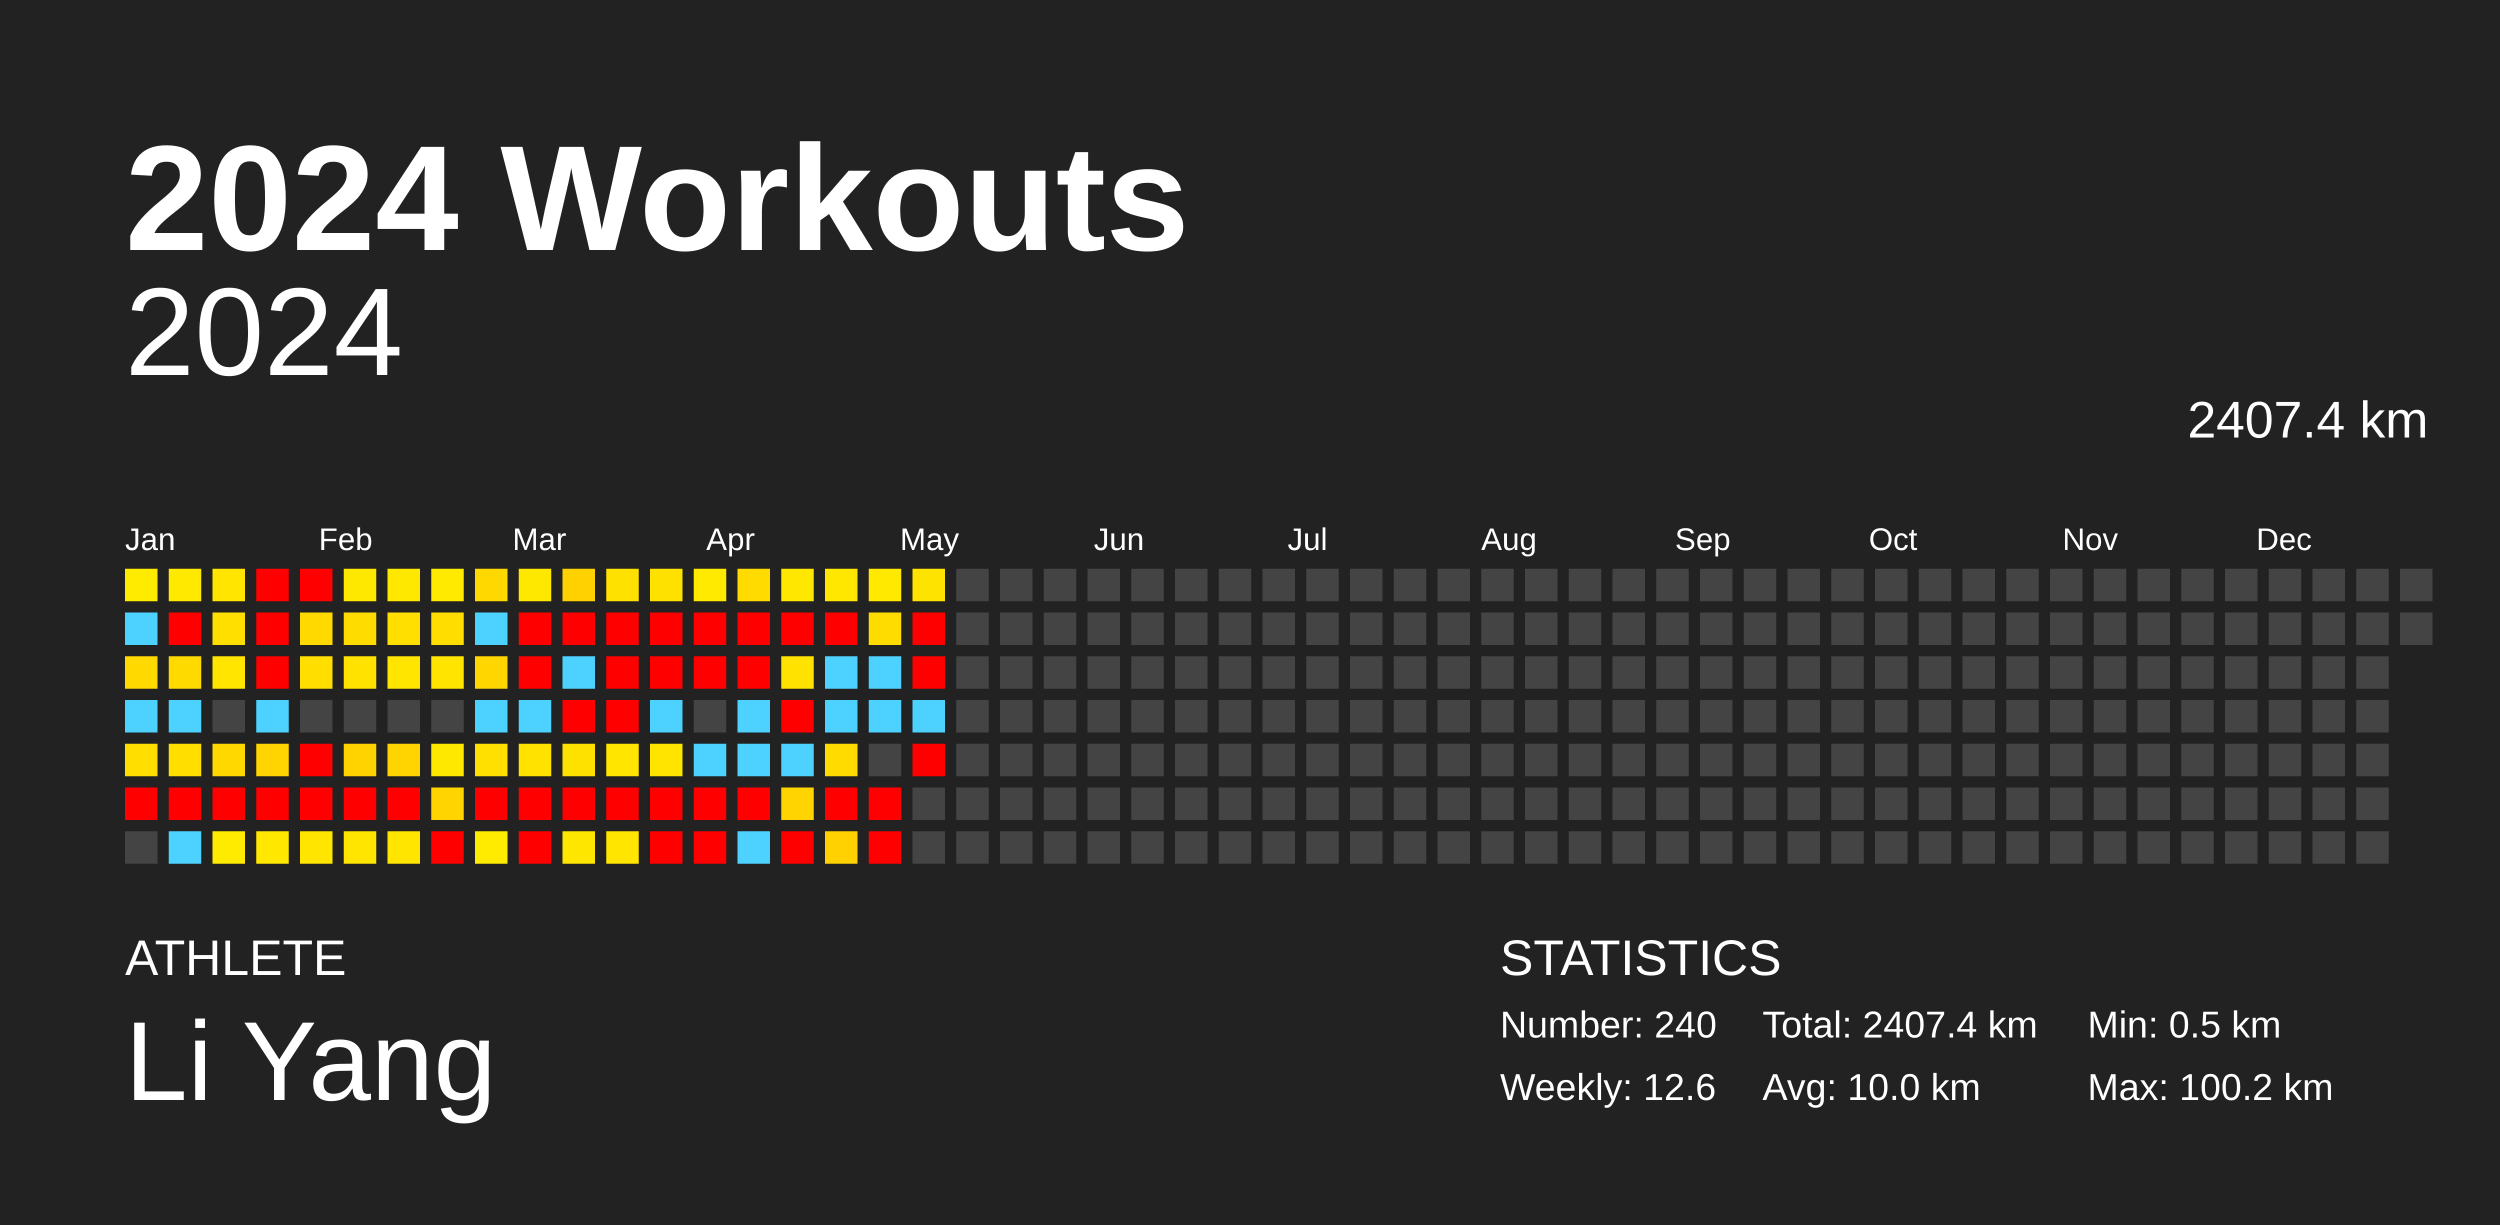
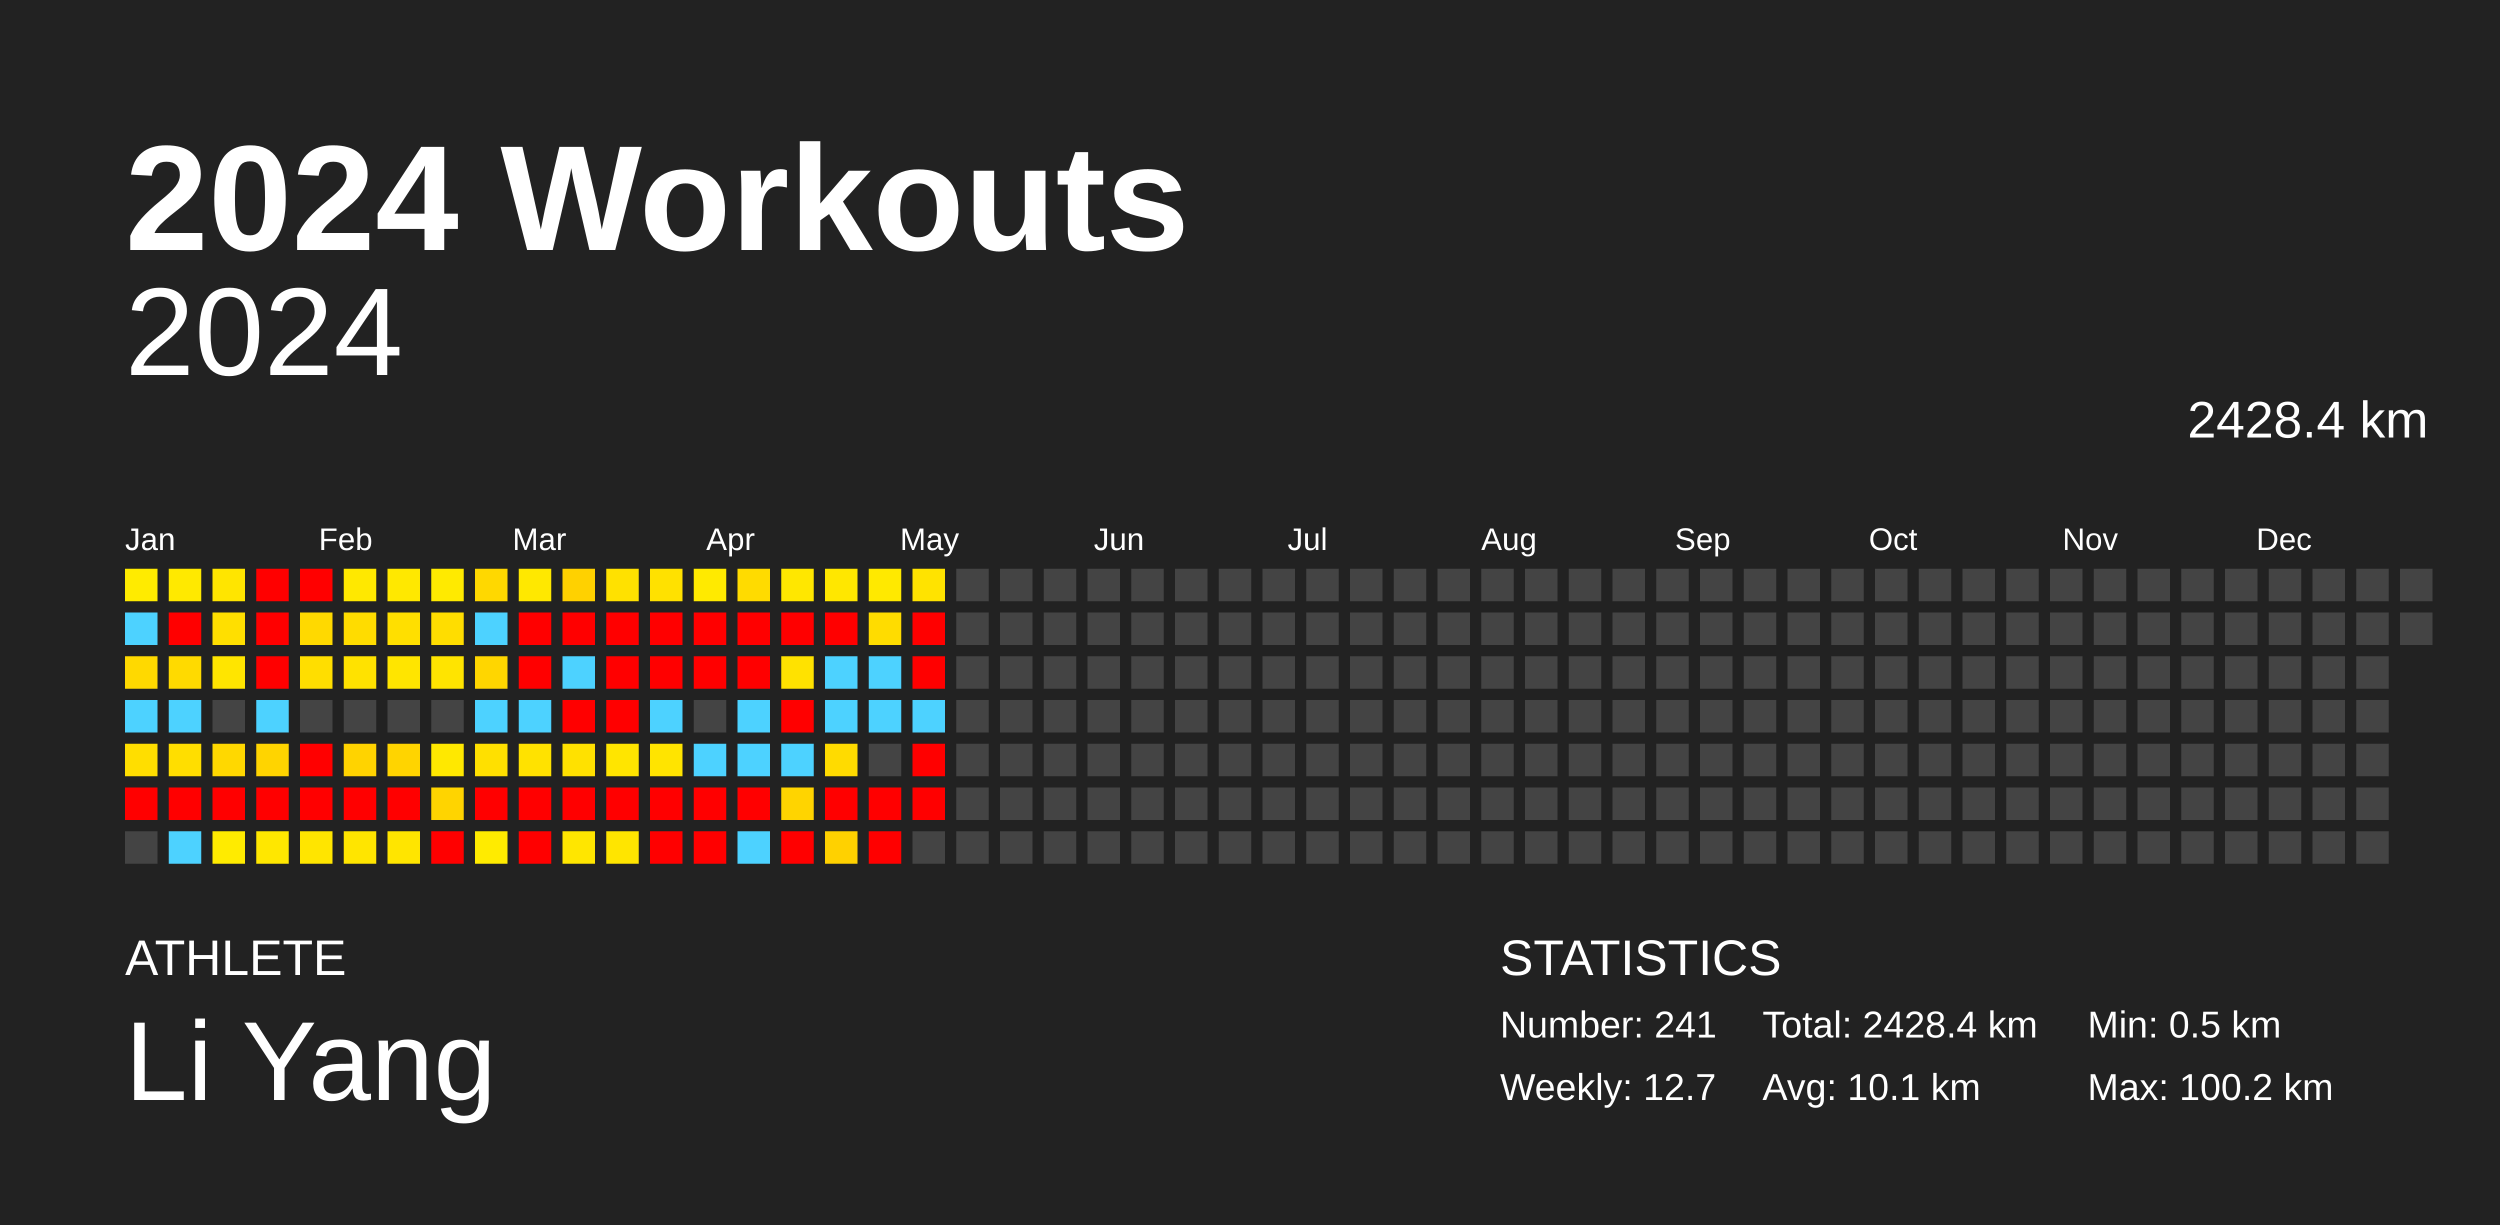
<svg xmlns="http://www.w3.org/2000/svg" baseProfile="full" height="98mm" version="1.1" viewBox="0,0,200,98" width="200mm">
  <defs />
  <rect fill="#222222" height="98" width="200" x="0" y="0" />
  <text fill="#FFFFFF" style="font-size:12px; font-family:Arial; font-weight:bold;" x="10" y="20">2024 Workouts</text>
  <text fill="#FFFFFF" style="font-size:4px; font-family:Arial" x="10" y="78">ATHLETE</text>
  <text fill="#FFFFFF" style="font-size:9px; font-family:Arial" x="10" y="88">Li Yang</text>
  <text fill="#FFFFFF" style="font-size:4px; font-family:Arial" x="120" y="78">STATISTICS</text>
-   <text fill="#FFFFFF" style="font-size:3px; font-family:Arial" x="120" y="83">Number: 240</text>
-   <text fill="#FFFFFF" style="font-size:3px; font-family:Arial" x="120" y="88">Weekly: 12.6</text>
-   <text fill="#FFFFFF" style="font-size:3px; font-family:Arial" x="141" y="83">Total: 2407.4 km</text>
-   <text fill="#FFFFFF" style="font-size:3px; font-family:Arial" x="141" y="88">Avg: 10.0 km</text>
+   <text fill="#FFFFFF" style="font-size:3px; font-family:Arial" x="120" y="83">Number: 241</text>
+   <text fill="#FFFFFF" style="font-size:3px; font-family:Arial" x="120" y="88">Weekly: 12.7</text>
+   <text fill="#FFFFFF" style="font-size:3px; font-family:Arial" x="141" y="83">Total: 2428.4 km</text>
+   <text fill="#FFFFFF" style="font-size:3px; font-family:Arial" x="141" y="88">Avg: 10.1 km</text>
  <text fill="#FFFFFF" style="font-size:3px; font-family:Arial" x="167" y="83">Min: 0.5 km</text>
  <text fill="#FFFFFF" style="font-size:3px; font-family:Arial" x="167" y="88">Max: 100.2 km</text>
  <text alignment-baseline="hanging" fill="#FFFFFF" style="font-size:10.0px; font-family:Arial;" x="10" y="30">2024</text>
-   <text alignment-baseline="hanging" fill="#FFFFFF" style="font-size:4.125px; font-family:Arial;" x="175" y="35">2407.4 km</text>
+   <text alignment-baseline="hanging" fill="#FFFFFF" style="font-size:4.125px; font-family:Arial;" x="175" y="35">2428.4 km</text>
  <text fill="#FFFFFF" style="font-size:2.5px; font-family:Arial" x="10.0" y="44">Jan</text>
  <text fill="#FFFFFF" style="font-size:2.5px; font-family:Arial" x="25.5" y="44">Feb</text>
  <text fill="#FFFFFF" style="font-size:2.5px; font-family:Arial" x="41.0" y="44">Mar</text>
  <text fill="#FFFFFF" style="font-size:2.5px; font-family:Arial" x="56.5" y="44">Apr</text>
  <text fill="#FFFFFF" style="font-size:2.5px; font-family:Arial" x="72.0" y="44">May</text>
  <text fill="#FFFFFF" style="font-size:2.5px; font-family:Arial" x="87.5" y="44">Jun</text>
  <text fill="#FFFFFF" style="font-size:2.5px; font-family:Arial" x="103.0" y="44">Jul</text>
  <text fill="#FFFFFF" style="font-size:2.5px; font-family:Arial" x="118.5" y="44">Aug</text>
  <text fill="#FFFFFF" style="font-size:2.5px; font-family:Arial" x="134.0" y="44">Sep</text>
  <text fill="#FFFFFF" style="font-size:2.5px; font-family:Arial" x="149.5" y="44">Oct</text>
  <text fill="#FFFFFF" style="font-size:2.5px; font-family:Arial" x="165.0" y="44">Nov</text>
  <text fill="#FFFFFF" style="font-size:2.5px; font-family:Arial" x="180.5" y="44">Dec</text>
  <rect fill="#ffeb00" height="2.6" width="2.6" x="10.0" y="45.5" />
  <rect fill="#4dd2ff" height="2.6" width="2.6" x="10.0" y="49.0" />
  <rect fill="#ffd900" height="2.6" width="2.6" x="10.0" y="52.5" />
  <rect fill="#4dd2ff" height="2.6" width="2.6" x="10.0" y="56.0" />
  <rect fill="#ffde00" height="2.6" width="2.6" x="10.0" y="59.5" />
  <rect fill="red" height="2.6" width="2.6" x="10.0" y="63.0" />
  <rect fill="#444444" height="2.6" width="2.6" x="10.0" y="66.5" />
  <rect fill="#ffe900" height="2.6" width="2.6" x="13.5" y="45.5" />
  <rect fill="red" height="2.6" width="2.6" x="13.5" y="49.0" />
  <rect fill="#ffda00" height="2.6" width="2.6" x="13.5" y="52.5" />
  <rect fill="#4dd2ff" height="2.6" width="2.6" x="13.5" y="56.0" />
  <rect fill="#ffde00" height="2.6" width="2.6" x="13.5" y="59.5" />
  <rect fill="red" height="2.6" width="2.6" x="13.5" y="63.0" />
  <rect fill="#4dd2ff" height="2.6" width="2.6" x="13.5" y="66.5" />
  <rect fill="#ffe500" height="2.6" width="2.6" x="17.0" y="45.5" />
  <rect fill="#ffdf00" height="2.6" width="2.6" x="17.0" y="49.0" />
  <rect fill="#ffe500" height="2.6" width="2.6" x="17.0" y="52.5" />
  <rect fill="#444444" height="2.6" width="2.6" x="17.0" y="56.0" />
  <rect fill="#ffd800" height="2.6" width="2.6" x="17.0" y="59.5" />
  <rect fill="red" height="2.6" width="2.6" x="17.0" y="63.0" />
  <rect fill="#ffeb00" height="2.6" width="2.6" x="17.0" y="66.5" />
  <rect fill="red" height="2.6" width="2.6" x="20.5" y="45.5" />
  <rect fill="red" height="2.6" width="2.6" x="20.5" y="49.0" />
  <rect fill="red" height="2.6" width="2.6" x="20.5" y="52.5" />
  <rect fill="#4dd2ff" height="2.6" width="2.6" x="20.5" y="56.0" />
  <rect fill="#ffd400" height="2.6" width="2.6" x="20.5" y="59.5" />
  <rect fill="red" height="2.6" width="2.6" x="20.5" y="63.0" />
  <rect fill="#ffe700" height="2.6" width="2.6" x="20.5" y="66.5" />
  <rect fill="red" height="2.6" width="2.6" x="24.0" y="45.5" />
  <rect fill="#ffd900" height="2.6" width="2.6" x="24.0" y="49.0" />
  <rect fill="#ffde00" height="2.6" width="2.6" x="24.0" y="52.5" />
  <rect fill="#444444" height="2.6" width="2.6" x="24.0" y="56.0" />
  <rect fill="red" height="2.6" width="2.6" x="24.0" y="59.5" />
  <rect fill="red" height="2.6" width="2.6" x="24.0" y="63.0" />
  <rect fill="#ffe500" height="2.6" width="2.6" x="24.0" y="66.5" />
  <rect fill="#ffe800" height="2.6" width="2.6" x="27.5" y="45.5" />
  <rect fill="#ffdc00" height="2.6" width="2.6" x="27.5" y="49.0" />
  <rect fill="#ffe200" height="2.6" width="2.6" x="27.5" y="52.5" />
  <rect fill="#444444" height="2.6" width="2.6" x="27.5" y="56.0" />
  <rect fill="#ffd300" height="2.6" width="2.6" x="27.5" y="59.5" />
  <rect fill="red" height="2.6" width="2.6" x="27.5" y="63.0" />
  <rect fill="#ffe500" height="2.6" width="2.6" x="27.5" y="66.5" />
  <rect fill="#ffe800" height="2.6" width="2.6" x="31.0" y="45.5" />
  <rect fill="#ffdf00" height="2.6" width="2.6" x="31.0" y="49.0" />
  <rect fill="#ffe500" height="2.6" width="2.6" x="31.0" y="52.5" />
  <rect fill="#444444" height="2.6" width="2.6" x="31.0" y="56.0" />
  <rect fill="#ffd400" height="2.6" width="2.6" x="31.0" y="59.5" />
  <rect fill="red" height="2.6" width="2.6" x="31.0" y="63.0" />
  <rect fill="#ffe500" height="2.6" width="2.6" x="31.0" y="66.5" />
  <rect fill="#ffea00" height="2.6" width="2.6" x="34.5" y="45.5" />
  <rect fill="#ffdd00" height="2.6" width="2.6" x="34.5" y="49.0" />
  <rect fill="#ffe400" height="2.6" width="2.6" x="34.5" y="52.5" />
  <rect fill="#444444" height="2.6" width="2.6" x="34.5" y="56.0" />
  <rect fill="#ffe800" height="2.6" width="2.6" x="34.5" y="59.5" />
  <rect fill="#ffd400" height="2.6" width="2.6" x="34.5" y="63.0" />
  <rect fill="red" height="2.6" width="2.6" x="34.5" y="66.5" />
  <rect fill="#ffd800" height="2.6" width="2.6" x="38.0" y="45.5" />
  <rect fill="#4dd2ff" height="2.6" width="2.6" x="38.0" y="49.0" />
  <rect fill="#ffd600" height="2.6" width="2.6" x="38.0" y="52.5" />
  <rect fill="#4dd2ff" height="2.6" width="2.6" x="38.0" y="56.0" />
  <rect fill="#ffe000" height="2.6" width="2.6" x="38.0" y="59.5" />
  <rect fill="red" height="2.6" width="2.6" x="38.0" y="63.0" />
  <rect fill="#ffeb00" height="2.6" width="2.6" x="38.0" y="66.5" />
  <rect fill="#ffe800" height="2.6" width="2.6" x="41.5" y="45.5" />
  <rect fill="red" height="2.6" width="2.6" x="41.5" y="49.0" />
  <rect fill="red" height="2.6" width="2.6" x="41.5" y="52.5" />
  <rect fill="#4dd2ff" height="2.6" width="2.6" x="41.5" y="56.0" />
  <rect fill="#ffe200" height="2.6" width="2.6" x="41.5" y="59.5" />
  <rect fill="red" height="2.6" width="2.6" x="41.5" y="63.0" />
  <rect fill="red" height="2.6" width="2.6" x="41.5" y="66.5" />
  <rect fill="#ffd100" height="2.6" width="2.6" x="45.0" y="45.5" />
  <rect fill="red" height="2.6" width="2.6" x="45.0" y="49.0" />
  <rect fill="#4dd2ff" height="2.6" width="2.6" x="45.0" y="52.5" />
  <rect fill="red" height="2.6" width="2.6" x="45.0" y="56.0" />
  <rect fill="#ffe100" height="2.6" width="2.6" x="45.0" y="59.5" />
  <rect fill="red" height="2.6" width="2.6" x="45.0" y="63.0" />
  <rect fill="#ffe600" height="2.6" width="2.6" x="45.0" y="66.5" />
  <rect fill="#ffe100" height="2.6" width="2.6" x="48.5" y="45.5" />
  <rect fill="red" height="2.6" width="2.6" x="48.5" y="49.0" />
  <rect fill="red" height="2.6" width="2.6" x="48.5" y="52.5" />
  <rect fill="red" height="2.6" width="2.6" x="48.5" y="56.0" />
  <rect fill="#ffe500" height="2.6" width="2.6" x="48.5" y="59.5" />
  <rect fill="red" height="2.6" width="2.6" x="48.5" y="63.0" />
  <rect fill="#ffe500" height="2.6" width="2.6" x="48.5" y="66.5" />
  <rect fill="#ffe100" height="2.6" width="2.6" x="52.0" y="45.5" />
  <rect fill="red" height="2.6" width="2.6" x="52.0" y="49.0" />
  <rect fill="red" height="2.6" width="2.6" x="52.0" y="52.5" />
  <rect fill="#4dd2ff" height="2.6" width="2.6" x="52.0" y="56.0" />
  <rect fill="#ffe400" height="2.6" width="2.6" x="52.0" y="59.5" />
  <rect fill="red" height="2.6" width="2.6" x="52.0" y="63.0" />
  <rect fill="red" height="2.6" width="2.6" x="52.0" y="66.5" />
  <rect fill="#ffea00" height="2.6" width="2.6" x="55.5" y="45.5" />
  <rect fill="red" height="2.6" width="2.6" x="55.5" y="49.0" />
  <rect fill="red" height="2.6" width="2.6" x="55.5" y="52.5" />
  <rect fill="#444444" height="2.6" width="2.6" x="55.5" y="56.0" />
  <rect fill="#4dd2ff" height="2.6" width="2.6" x="55.5" y="59.5" />
  <rect fill="red" height="2.6" width="2.6" x="55.5" y="63.0" />
  <rect fill="red" height="2.6" width="2.6" x="55.5" y="66.5" />
  <rect fill="#ffdb00" height="2.6" width="2.6" x="59.0" y="45.5" />
  <rect fill="red" height="2.6" width="2.6" x="59.0" y="49.0" />
  <rect fill="red" height="2.6" width="2.6" x="59.0" y="52.5" />
  <rect fill="#4dd2ff" height="2.6" width="2.6" x="59.0" y="56.0" />
  <rect fill="#4dd2ff" height="2.6" width="2.6" x="59.0" y="59.5" />
  <rect fill="red" height="2.6" width="2.6" x="59.0" y="63.0" />
  <rect fill="#4dd2ff" height="2.6" width="2.6" x="59.0" y="66.5" />
  <rect fill="#ffe700" height="2.6" width="2.6" x="62.5" y="45.5" />
  <rect fill="red" height="2.6" width="2.6" x="62.5" y="49.0" />
  <rect fill="#ffe200" height="2.6" width="2.6" x="62.5" y="52.5" />
  <rect fill="red" height="2.6" width="2.6" x="62.5" y="56.0" />
  <rect fill="#4dd2ff" height="2.6" width="2.6" x="62.5" y="59.5" />
  <rect fill="#ffd400" height="2.6" width="2.6" x="62.5" y="63.0" />
  <rect fill="red" height="2.6" width="2.6" x="62.5" y="66.5" />
  <rect fill="#ffe700" height="2.6" width="2.6" x="66.0" y="45.5" />
  <rect fill="red" height="2.6" width="2.6" x="66.0" y="49.0" />
  <rect fill="#4dd2ff" height="2.6" width="2.6" x="66.0" y="52.5" />
  <rect fill="#4dd2ff" height="2.6" width="2.6" x="66.0" y="56.0" />
  <rect fill="#ffdb00" height="2.6" width="2.6" x="66.0" y="59.5" />
  <rect fill="red" height="2.6" width="2.6" x="66.0" y="63.0" />
  <rect fill="#ffd100" height="2.6" width="2.6" x="66.0" y="66.5" />
  <rect fill="#ffe900" height="2.6" width="2.6" x="69.5" y="45.5" />
  <rect fill="#ffdc00" height="2.6" width="2.6" x="69.5" y="49.0" />
  <rect fill="#4dd2ff" height="2.6" width="2.6" x="69.5" y="52.5" />
  <rect fill="#4dd2ff" height="2.6" width="2.6" x="69.5" y="56.0" />
  <rect fill="#444444" height="2.6" width="2.6" x="69.5" y="59.5" />
  <rect fill="red" height="2.6" width="2.6" x="69.5" y="63.0" />
  <rect fill="red" height="2.6" width="2.6" x="69.5" y="66.5" />
  <rect fill="#ffe300" height="2.6" width="2.6" x="73.0" y="45.5" />
  <rect fill="red" height="2.6" width="2.6" x="73.0" y="49.0" />
  <rect fill="red" height="2.6" width="2.6" x="73.0" y="52.5" />
  <rect fill="#4dd2ff" height="2.6" width="2.6" x="73.0" y="56.0" />
  <rect fill="red" height="2.6" width="2.6" x="73.0" y="59.5" />
-   <rect fill="#444444" height="2.6" width="2.6" x="73.0" y="63.0" />
+   <rect fill="red" height="2.6" width="2.6" x="73.0" y="63.0" />
  <rect fill="#444444" height="2.6" width="2.6" x="73.0" y="66.5" />
  <rect fill="#444444" height="2.6" width="2.6" x="76.5" y="45.5" />
  <rect fill="#444444" height="2.6" width="2.6" x="76.5" y="49.0" />
  <rect fill="#444444" height="2.6" width="2.6" x="76.5" y="52.5" />
  <rect fill="#444444" height="2.6" width="2.6" x="76.5" y="56.0" />
  <rect fill="#444444" height="2.6" width="2.6" x="76.5" y="59.5" />
  <rect fill="#444444" height="2.6" width="2.6" x="76.5" y="63.0" />
  <rect fill="#444444" height="2.6" width="2.6" x="76.5" y="66.5" />
  <rect fill="#444444" height="2.6" width="2.6" x="80.0" y="45.5" />
  <rect fill="#444444" height="2.6" width="2.6" x="80.0" y="49.0" />
  <rect fill="#444444" height="2.6" width="2.6" x="80.0" y="52.5" />
  <rect fill="#444444" height="2.6" width="2.6" x="80.0" y="56.0" />
  <rect fill="#444444" height="2.6" width="2.6" x="80.0" y="59.5" />
  <rect fill="#444444" height="2.6" width="2.6" x="80.0" y="63.0" />
  <rect fill="#444444" height="2.6" width="2.6" x="80.0" y="66.5" />
  <rect fill="#444444" height="2.6" width="2.6" x="83.5" y="45.5" />
  <rect fill="#444444" height="2.6" width="2.6" x="83.5" y="49.0" />
  <rect fill="#444444" height="2.6" width="2.6" x="83.5" y="52.5" />
  <rect fill="#444444" height="2.6" width="2.6" x="83.5" y="56.0" />
  <rect fill="#444444" height="2.6" width="2.6" x="83.5" y="59.5" />
  <rect fill="#444444" height="2.6" width="2.6" x="83.5" y="63.0" />
  <rect fill="#444444" height="2.6" width="2.6" x="83.5" y="66.5" />
  <rect fill="#444444" height="2.6" width="2.6" x="87.0" y="45.5" />
  <rect fill="#444444" height="2.6" width="2.6" x="87.0" y="49.0" />
  <rect fill="#444444" height="2.6" width="2.6" x="87.0" y="52.5" />
  <rect fill="#444444" height="2.6" width="2.6" x="87.0" y="56.0" />
  <rect fill="#444444" height="2.6" width="2.6" x="87.0" y="59.5" />
  <rect fill="#444444" height="2.6" width="2.6" x="87.0" y="63.0" />
  <rect fill="#444444" height="2.6" width="2.6" x="87.0" y="66.5" />
  <rect fill="#444444" height="2.6" width="2.6" x="90.5" y="45.5" />
  <rect fill="#444444" height="2.6" width="2.6" x="90.5" y="49.0" />
  <rect fill="#444444" height="2.6" width="2.6" x="90.5" y="52.5" />
  <rect fill="#444444" height="2.6" width="2.6" x="90.5" y="56.0" />
  <rect fill="#444444" height="2.6" width="2.6" x="90.5" y="59.5" />
  <rect fill="#444444" height="2.6" width="2.6" x="90.5" y="63.0" />
  <rect fill="#444444" height="2.6" width="2.6" x="90.5" y="66.5" />
  <rect fill="#444444" height="2.6" width="2.6" x="94.0" y="45.5" />
  <rect fill="#444444" height="2.6" width="2.6" x="94.0" y="49.0" />
  <rect fill="#444444" height="2.6" width="2.6" x="94.0" y="52.5" />
  <rect fill="#444444" height="2.6" width="2.6" x="94.0" y="56.0" />
  <rect fill="#444444" height="2.6" width="2.6" x="94.0" y="59.5" />
  <rect fill="#444444" height="2.6" width="2.6" x="94.0" y="63.0" />
  <rect fill="#444444" height="2.6" width="2.6" x="94.0" y="66.5" />
  <rect fill="#444444" height="2.6" width="2.6" x="97.5" y="45.5" />
  <rect fill="#444444" height="2.6" width="2.6" x="97.5" y="49.0" />
  <rect fill="#444444" height="2.6" width="2.6" x="97.5" y="52.5" />
  <rect fill="#444444" height="2.6" width="2.6" x="97.5" y="56.0" />
  <rect fill="#444444" height="2.6" width="2.6" x="97.5" y="59.5" />
  <rect fill="#444444" height="2.6" width="2.6" x="97.5" y="63.0" />
  <rect fill="#444444" height="2.6" width="2.6" x="97.5" y="66.5" />
  <rect fill="#444444" height="2.6" width="2.6" x="101.0" y="45.5" />
  <rect fill="#444444" height="2.6" width="2.6" x="101.0" y="49.0" />
  <rect fill="#444444" height="2.6" width="2.6" x="101.0" y="52.5" />
  <rect fill="#444444" height="2.6" width="2.6" x="101.0" y="56.0" />
  <rect fill="#444444" height="2.6" width="2.6" x="101.0" y="59.5" />
  <rect fill="#444444" height="2.6" width="2.6" x="101.0" y="63.0" />
  <rect fill="#444444" height="2.6" width="2.6" x="101.0" y="66.5" />
  <rect fill="#444444" height="2.6" width="2.6" x="104.5" y="45.5" />
  <rect fill="#444444" height="2.6" width="2.6" x="104.5" y="49.0" />
  <rect fill="#444444" height="2.6" width="2.6" x="104.5" y="52.5" />
  <rect fill="#444444" height="2.6" width="2.6" x="104.5" y="56.0" />
  <rect fill="#444444" height="2.6" width="2.6" x="104.5" y="59.5" />
  <rect fill="#444444" height="2.6" width="2.6" x="104.5" y="63.0" />
  <rect fill="#444444" height="2.6" width="2.6" x="104.5" y="66.5" />
  <rect fill="#444444" height="2.6" width="2.6" x="108.0" y="45.5" />
  <rect fill="#444444" height="2.6" width="2.6" x="108.0" y="49.0" />
  <rect fill="#444444" height="2.6" width="2.6" x="108.0" y="52.5" />
  <rect fill="#444444" height="2.6" width="2.6" x="108.0" y="56.0" />
  <rect fill="#444444" height="2.6" width="2.6" x="108.0" y="59.5" />
  <rect fill="#444444" height="2.6" width="2.6" x="108.0" y="63.0" />
  <rect fill="#444444" height="2.6" width="2.6" x="108.0" y="66.5" />
  <rect fill="#444444" height="2.6" width="2.6" x="111.5" y="45.5" />
  <rect fill="#444444" height="2.6" width="2.6" x="111.5" y="49.0" />
  <rect fill="#444444" height="2.6" width="2.6" x="111.5" y="52.5" />
  <rect fill="#444444" height="2.6" width="2.6" x="111.5" y="56.0" />
  <rect fill="#444444" height="2.6" width="2.6" x="111.5" y="59.5" />
  <rect fill="#444444" height="2.6" width="2.6" x="111.5" y="63.0" />
  <rect fill="#444444" height="2.6" width="2.6" x="111.5" y="66.5" />
  <rect fill="#444444" height="2.6" width="2.6" x="115.0" y="45.5" />
  <rect fill="#444444" height="2.6" width="2.6" x="115.0" y="49.0" />
  <rect fill="#444444" height="2.6" width="2.6" x="115.0" y="52.5" />
  <rect fill="#444444" height="2.6" width="2.6" x="115.0" y="56.0" />
  <rect fill="#444444" height="2.6" width="2.6" x="115.0" y="59.5" />
  <rect fill="#444444" height="2.6" width="2.6" x="115.0" y="63.0" />
  <rect fill="#444444" height="2.6" width="2.6" x="115.0" y="66.5" />
  <rect fill="#444444" height="2.6" width="2.6" x="118.5" y="45.5" />
  <rect fill="#444444" height="2.6" width="2.6" x="118.5" y="49.0" />
  <rect fill="#444444" height="2.6" width="2.6" x="118.5" y="52.5" />
  <rect fill="#444444" height="2.6" width="2.6" x="118.5" y="56.0" />
  <rect fill="#444444" height="2.6" width="2.6" x="118.5" y="59.5" />
  <rect fill="#444444" height="2.6" width="2.6" x="118.5" y="63.0" />
  <rect fill="#444444" height="2.6" width="2.6" x="118.5" y="66.5" />
  <rect fill="#444444" height="2.6" width="2.6" x="122.0" y="45.5" />
  <rect fill="#444444" height="2.6" width="2.6" x="122.0" y="49.0" />
  <rect fill="#444444" height="2.6" width="2.6" x="122.0" y="52.5" />
  <rect fill="#444444" height="2.6" width="2.6" x="122.0" y="56.0" />
  <rect fill="#444444" height="2.6" width="2.6" x="122.0" y="59.5" />
  <rect fill="#444444" height="2.6" width="2.6" x="122.0" y="63.0" />
  <rect fill="#444444" height="2.6" width="2.6" x="122.0" y="66.5" />
  <rect fill="#444444" height="2.6" width="2.6" x="125.5" y="45.5" />
  <rect fill="#444444" height="2.6" width="2.6" x="125.5" y="49.0" />
  <rect fill="#444444" height="2.6" width="2.6" x="125.5" y="52.5" />
  <rect fill="#444444" height="2.6" width="2.6" x="125.5" y="56.0" />
  <rect fill="#444444" height="2.6" width="2.6" x="125.5" y="59.5" />
  <rect fill="#444444" height="2.6" width="2.6" x="125.5" y="63.0" />
  <rect fill="#444444" height="2.6" width="2.6" x="125.5" y="66.5" />
  <rect fill="#444444" height="2.6" width="2.6" x="129.0" y="45.5" />
  <rect fill="#444444" height="2.6" width="2.6" x="129.0" y="49.0" />
  <rect fill="#444444" height="2.6" width="2.6" x="129.0" y="52.5" />
  <rect fill="#444444" height="2.6" width="2.6" x="129.0" y="56.0" />
  <rect fill="#444444" height="2.6" width="2.6" x="129.0" y="59.5" />
  <rect fill="#444444" height="2.6" width="2.6" x="129.0" y="63.0" />
  <rect fill="#444444" height="2.6" width="2.6" x="129.0" y="66.5" />
  <rect fill="#444444" height="2.6" width="2.6" x="132.5" y="45.5" />
  <rect fill="#444444" height="2.6" width="2.6" x="132.5" y="49.0" />
  <rect fill="#444444" height="2.6" width="2.6" x="132.5" y="52.5" />
  <rect fill="#444444" height="2.6" width="2.6" x="132.5" y="56.0" />
  <rect fill="#444444" height="2.6" width="2.6" x="132.5" y="59.5" />
  <rect fill="#444444" height="2.6" width="2.6" x="132.5" y="63.0" />
  <rect fill="#444444" height="2.6" width="2.6" x="132.5" y="66.5" />
  <rect fill="#444444" height="2.6" width="2.6" x="136.0" y="45.5" />
  <rect fill="#444444" height="2.6" width="2.6" x="136.0" y="49.0" />
  <rect fill="#444444" height="2.6" width="2.6" x="136.0" y="52.5" />
  <rect fill="#444444" height="2.6" width="2.6" x="136.0" y="56.0" />
  <rect fill="#444444" height="2.6" width="2.6" x="136.0" y="59.5" />
  <rect fill="#444444" height="2.6" width="2.6" x="136.0" y="63.0" />
  <rect fill="#444444" height="2.6" width="2.6" x="136.0" y="66.5" />
  <rect fill="#444444" height="2.6" width="2.6" x="139.5" y="45.5" />
  <rect fill="#444444" height="2.6" width="2.6" x="139.5" y="49.0" />
  <rect fill="#444444" height="2.6" width="2.6" x="139.5" y="52.5" />
  <rect fill="#444444" height="2.6" width="2.6" x="139.5" y="56.0" />
  <rect fill="#444444" height="2.6" width="2.6" x="139.5" y="59.5" />
  <rect fill="#444444" height="2.6" width="2.6" x="139.5" y="63.0" />
  <rect fill="#444444" height="2.6" width="2.6" x="139.5" y="66.5" />
  <rect fill="#444444" height="2.6" width="2.6" x="143.0" y="45.5" />
  <rect fill="#444444" height="2.6" width="2.6" x="143.0" y="49.0" />
  <rect fill="#444444" height="2.6" width="2.6" x="143.0" y="52.5" />
  <rect fill="#444444" height="2.6" width="2.6" x="143.0" y="56.0" />
  <rect fill="#444444" height="2.6" width="2.6" x="143.0" y="59.5" />
  <rect fill="#444444" height="2.6" width="2.6" x="143.0" y="63.0" />
  <rect fill="#444444" height="2.6" width="2.6" x="143.0" y="66.5" />
  <rect fill="#444444" height="2.6" width="2.6" x="146.5" y="45.5" />
  <rect fill="#444444" height="2.6" width="2.6" x="146.5" y="49.0" />
  <rect fill="#444444" height="2.6" width="2.6" x="146.5" y="52.5" />
  <rect fill="#444444" height="2.6" width="2.6" x="146.5" y="56.0" />
  <rect fill="#444444" height="2.6" width="2.6" x="146.5" y="59.5" />
  <rect fill="#444444" height="2.6" width="2.6" x="146.5" y="63.0" />
  <rect fill="#444444" height="2.6" width="2.6" x="146.5" y="66.5" />
  <rect fill="#444444" height="2.6" width="2.6" x="150.0" y="45.5" />
  <rect fill="#444444" height="2.6" width="2.6" x="150.0" y="49.0" />
  <rect fill="#444444" height="2.6" width="2.6" x="150.0" y="52.5" />
  <rect fill="#444444" height="2.6" width="2.6" x="150.0" y="56.0" />
  <rect fill="#444444" height="2.6" width="2.6" x="150.0" y="59.5" />
  <rect fill="#444444" height="2.6" width="2.6" x="150.0" y="63.0" />
  <rect fill="#444444" height="2.6" width="2.6" x="150.0" y="66.5" />
  <rect fill="#444444" height="2.6" width="2.6" x="153.5" y="45.5" />
  <rect fill="#444444" height="2.6" width="2.6" x="153.5" y="49.0" />
  <rect fill="#444444" height="2.6" width="2.6" x="153.5" y="52.5" />
  <rect fill="#444444" height="2.6" width="2.6" x="153.5" y="56.0" />
  <rect fill="#444444" height="2.6" width="2.6" x="153.5" y="59.5" />
  <rect fill="#444444" height="2.6" width="2.6" x="153.5" y="63.0" />
  <rect fill="#444444" height="2.6" width="2.6" x="153.5" y="66.5" />
  <rect fill="#444444" height="2.6" width="2.6" x="157.0" y="45.5" />
  <rect fill="#444444" height="2.6" width="2.6" x="157.0" y="49.0" />
  <rect fill="#444444" height="2.6" width="2.6" x="157.0" y="52.5" />
  <rect fill="#444444" height="2.6" width="2.6" x="157.0" y="56.0" />
  <rect fill="#444444" height="2.6" width="2.6" x="157.0" y="59.5" />
  <rect fill="#444444" height="2.6" width="2.6" x="157.0" y="63.0" />
  <rect fill="#444444" height="2.6" width="2.6" x="157.0" y="66.5" />
  <rect fill="#444444" height="2.6" width="2.6" x="160.5" y="45.5" />
  <rect fill="#444444" height="2.6" width="2.6" x="160.5" y="49.0" />
  <rect fill="#444444" height="2.6" width="2.6" x="160.5" y="52.5" />
  <rect fill="#444444" height="2.6" width="2.6" x="160.5" y="56.0" />
  <rect fill="#444444" height="2.6" width="2.6" x="160.5" y="59.5" />
  <rect fill="#444444" height="2.6" width="2.6" x="160.5" y="63.0" />
  <rect fill="#444444" height="2.6" width="2.6" x="160.5" y="66.5" />
  <rect fill="#444444" height="2.6" width="2.6" x="164.0" y="45.5" />
  <rect fill="#444444" height="2.6" width="2.6" x="164.0" y="49.0" />
  <rect fill="#444444" height="2.6" width="2.6" x="164.0" y="52.5" />
  <rect fill="#444444" height="2.6" width="2.6" x="164.0" y="56.0" />
  <rect fill="#444444" height="2.6" width="2.6" x="164.0" y="59.5" />
  <rect fill="#444444" height="2.6" width="2.6" x="164.0" y="63.0" />
  <rect fill="#444444" height="2.6" width="2.6" x="164.0" y="66.5" />
  <rect fill="#444444" height="2.6" width="2.6" x="167.5" y="45.5" />
  <rect fill="#444444" height="2.6" width="2.6" x="167.5" y="49.0" />
  <rect fill="#444444" height="2.6" width="2.6" x="167.5" y="52.5" />
  <rect fill="#444444" height="2.6" width="2.6" x="167.5" y="56.0" />
  <rect fill="#444444" height="2.6" width="2.6" x="167.5" y="59.5" />
  <rect fill="#444444" height="2.6" width="2.6" x="167.5" y="63.0" />
  <rect fill="#444444" height="2.6" width="2.6" x="167.5" y="66.5" />
  <rect fill="#444444" height="2.6" width="2.6" x="171.0" y="45.5" />
  <rect fill="#444444" height="2.6" width="2.6" x="171.0" y="49.0" />
  <rect fill="#444444" height="2.6" width="2.6" x="171.0" y="52.5" />
  <rect fill="#444444" height="2.6" width="2.6" x="171.0" y="56.0" />
  <rect fill="#444444" height="2.6" width="2.6" x="171.0" y="59.5" />
  <rect fill="#444444" height="2.6" width="2.6" x="171.0" y="63.0" />
  <rect fill="#444444" height="2.6" width="2.6" x="171.0" y="66.5" />
  <rect fill="#444444" height="2.6" width="2.6" x="174.5" y="45.5" />
  <rect fill="#444444" height="2.6" width="2.6" x="174.5" y="49.0" />
  <rect fill="#444444" height="2.6" width="2.6" x="174.5" y="52.5" />
  <rect fill="#444444" height="2.6" width="2.6" x="174.5" y="56.0" />
  <rect fill="#444444" height="2.6" width="2.6" x="174.5" y="59.5" />
  <rect fill="#444444" height="2.6" width="2.6" x="174.5" y="63.0" />
  <rect fill="#444444" height="2.6" width="2.6" x="174.5" y="66.5" />
  <rect fill="#444444" height="2.6" width="2.6" x="178.0" y="45.5" />
  <rect fill="#444444" height="2.6" width="2.6" x="178.0" y="49.0" />
  <rect fill="#444444" height="2.6" width="2.6" x="178.0" y="52.5" />
  <rect fill="#444444" height="2.6" width="2.6" x="178.0" y="56.0" />
  <rect fill="#444444" height="2.6" width="2.6" x="178.0" y="59.5" />
  <rect fill="#444444" height="2.6" width="2.6" x="178.0" y="63.0" />
  <rect fill="#444444" height="2.6" width="2.6" x="178.0" y="66.5" />
  <rect fill="#444444" height="2.6" width="2.6" x="181.5" y="45.5" />
  <rect fill="#444444" height="2.6" width="2.6" x="181.5" y="49.0" />
  <rect fill="#444444" height="2.6" width="2.6" x="181.5" y="52.5" />
  <rect fill="#444444" height="2.6" width="2.6" x="181.5" y="56.0" />
  <rect fill="#444444" height="2.6" width="2.6" x="181.5" y="59.5" />
  <rect fill="#444444" height="2.6" width="2.6" x="181.5" y="63.0" />
  <rect fill="#444444" height="2.6" width="2.6" x="181.5" y="66.5" />
  <rect fill="#444444" height="2.6" width="2.6" x="185.0" y="45.5" />
  <rect fill="#444444" height="2.6" width="2.6" x="185.0" y="49.0" />
  <rect fill="#444444" height="2.6" width="2.6" x="185.0" y="52.5" />
  <rect fill="#444444" height="2.6" width="2.6" x="185.0" y="56.0" />
  <rect fill="#444444" height="2.6" width="2.6" x="185.0" y="59.5" />
  <rect fill="#444444" height="2.6" width="2.6" x="185.0" y="63.0" />
  <rect fill="#444444" height="2.6" width="2.6" x="185.0" y="66.5" />
  <rect fill="#444444" height="2.6" width="2.6" x="188.5" y="45.5" />
  <rect fill="#444444" height="2.6" width="2.6" x="188.5" y="49.0" />
  <rect fill="#444444" height="2.6" width="2.6" x="188.5" y="52.5" />
  <rect fill="#444444" height="2.6" width="2.6" x="188.5" y="56.0" />
  <rect fill="#444444" height="2.6" width="2.6" x="188.5" y="59.5" />
  <rect fill="#444444" height="2.6" width="2.6" x="188.5" y="63.0" />
  <rect fill="#444444" height="2.6" width="2.6" x="188.5" y="66.5" />
  <rect fill="#444444" height="2.6" width="2.6" x="192.0" y="45.5" />
  <rect fill="#444444" height="2.6" width="2.6" x="192.0" y="49.0" />
</svg>
